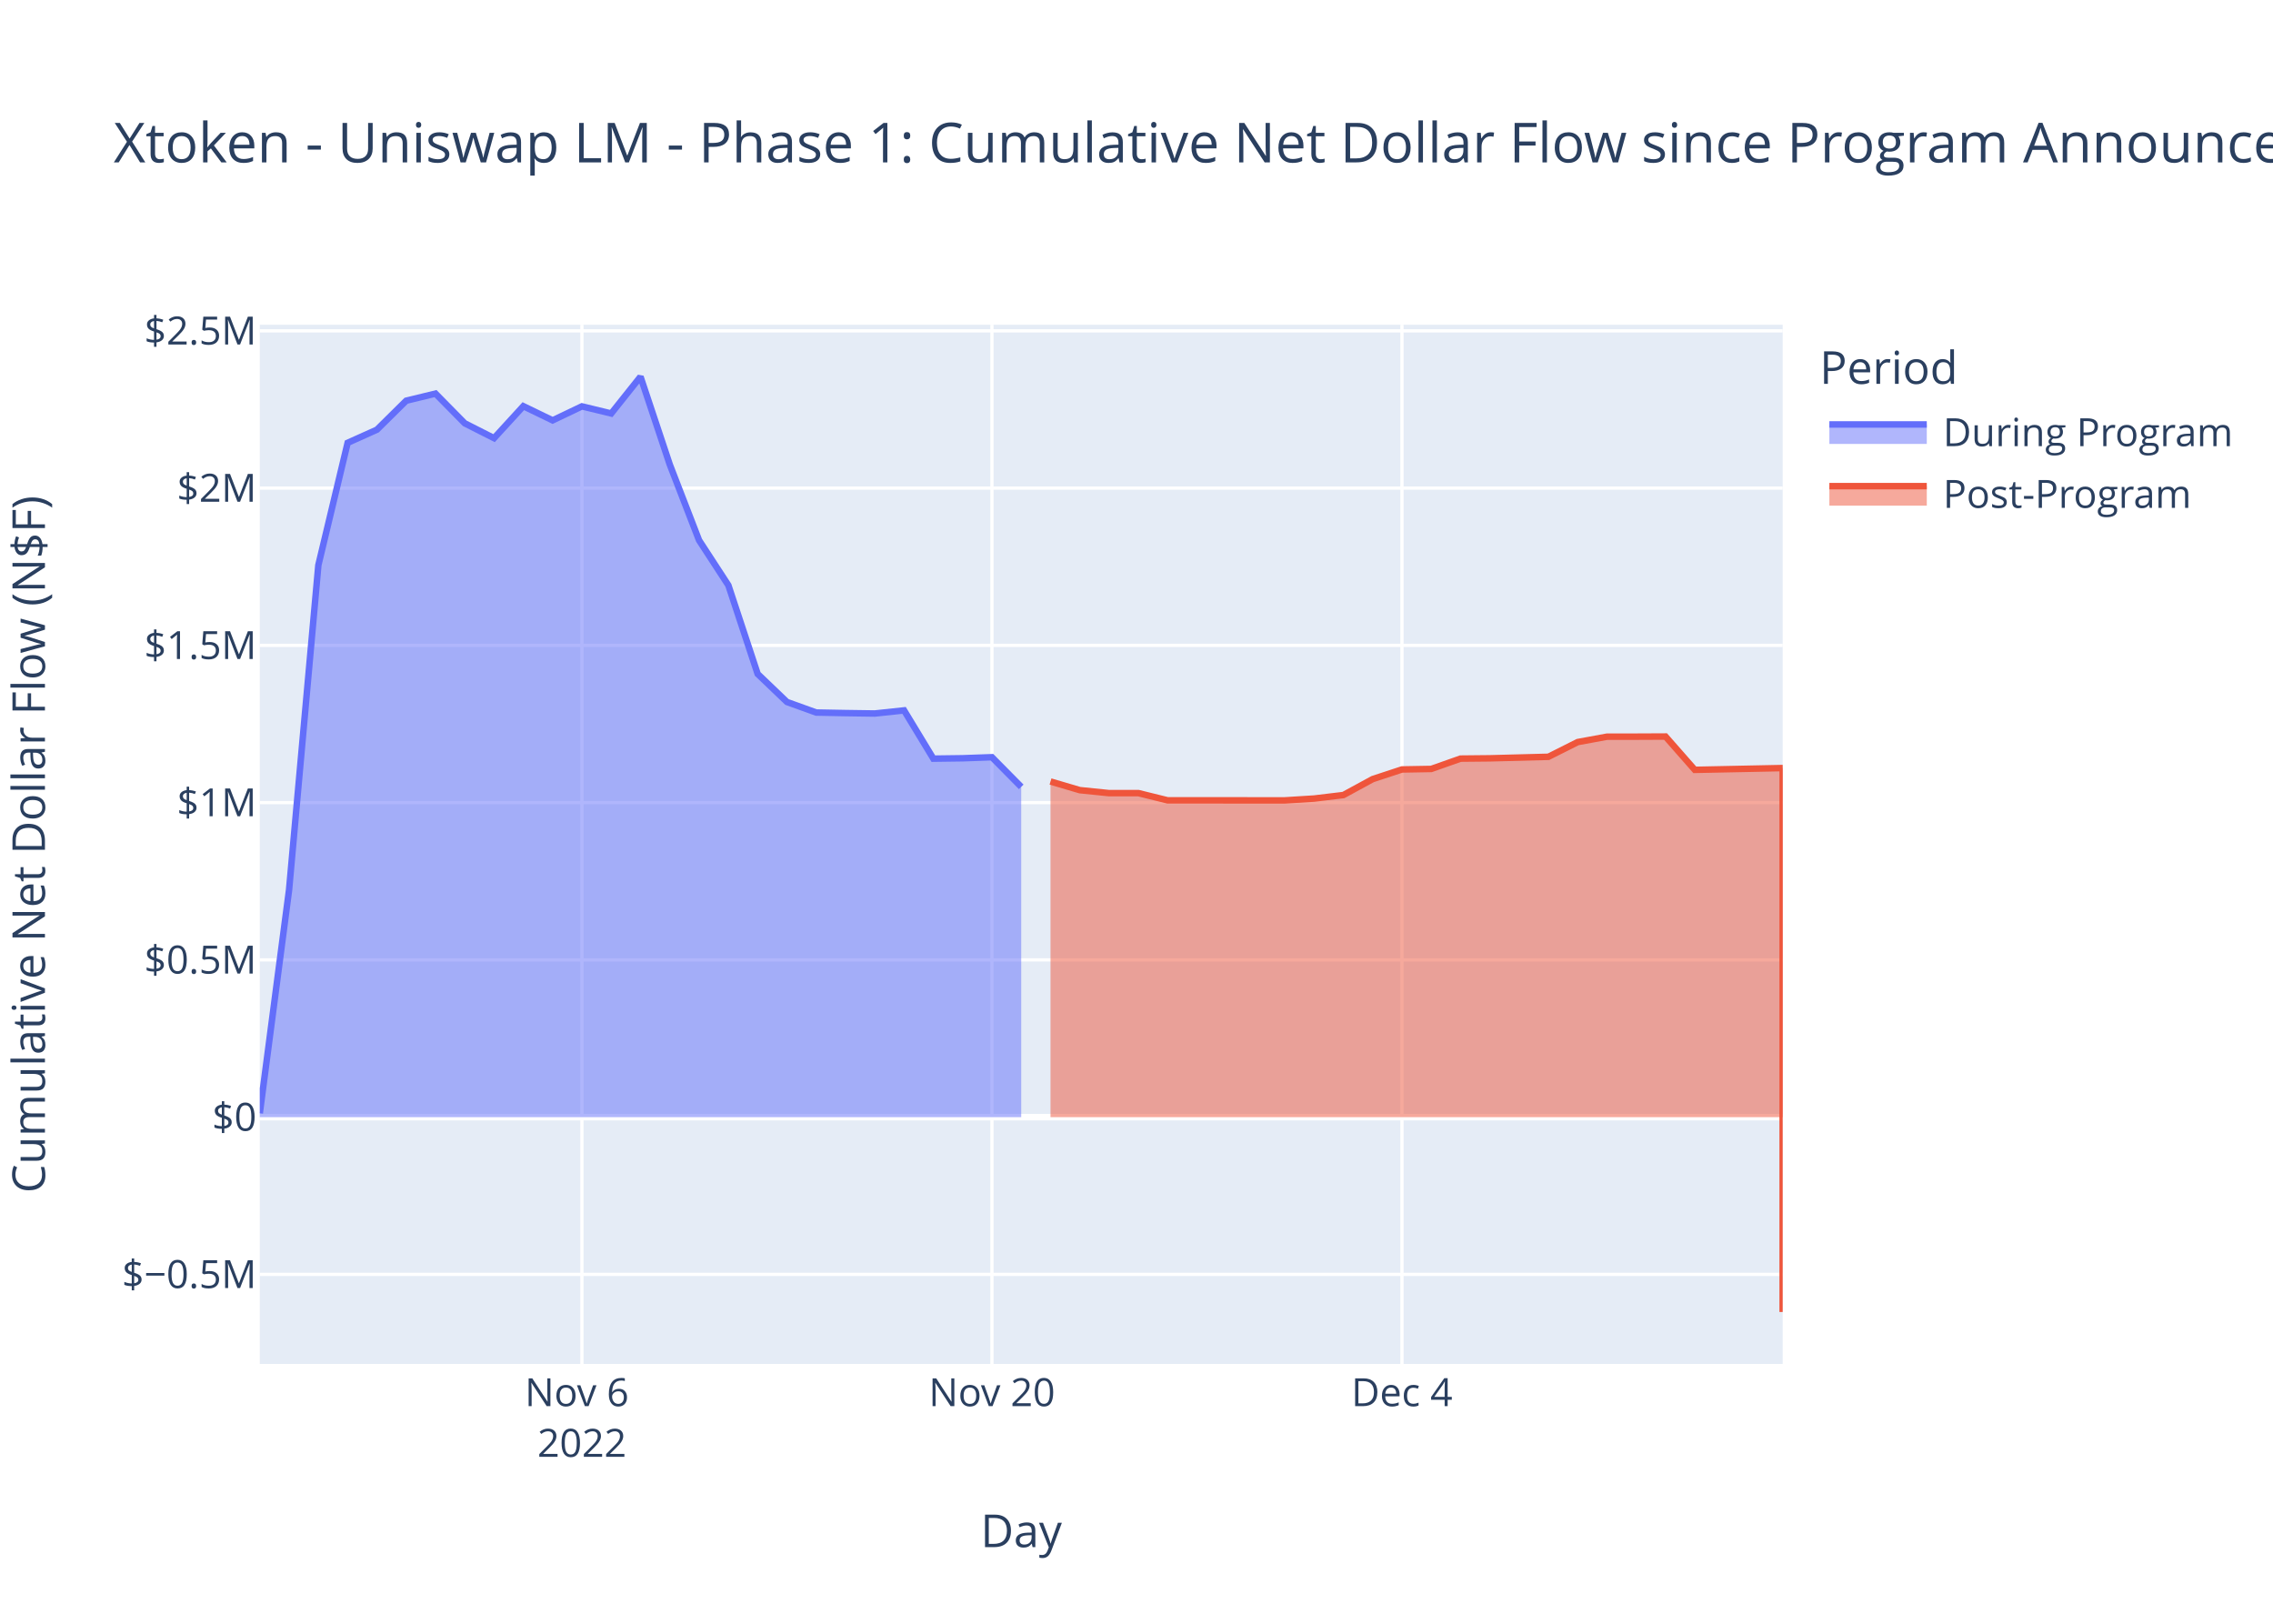
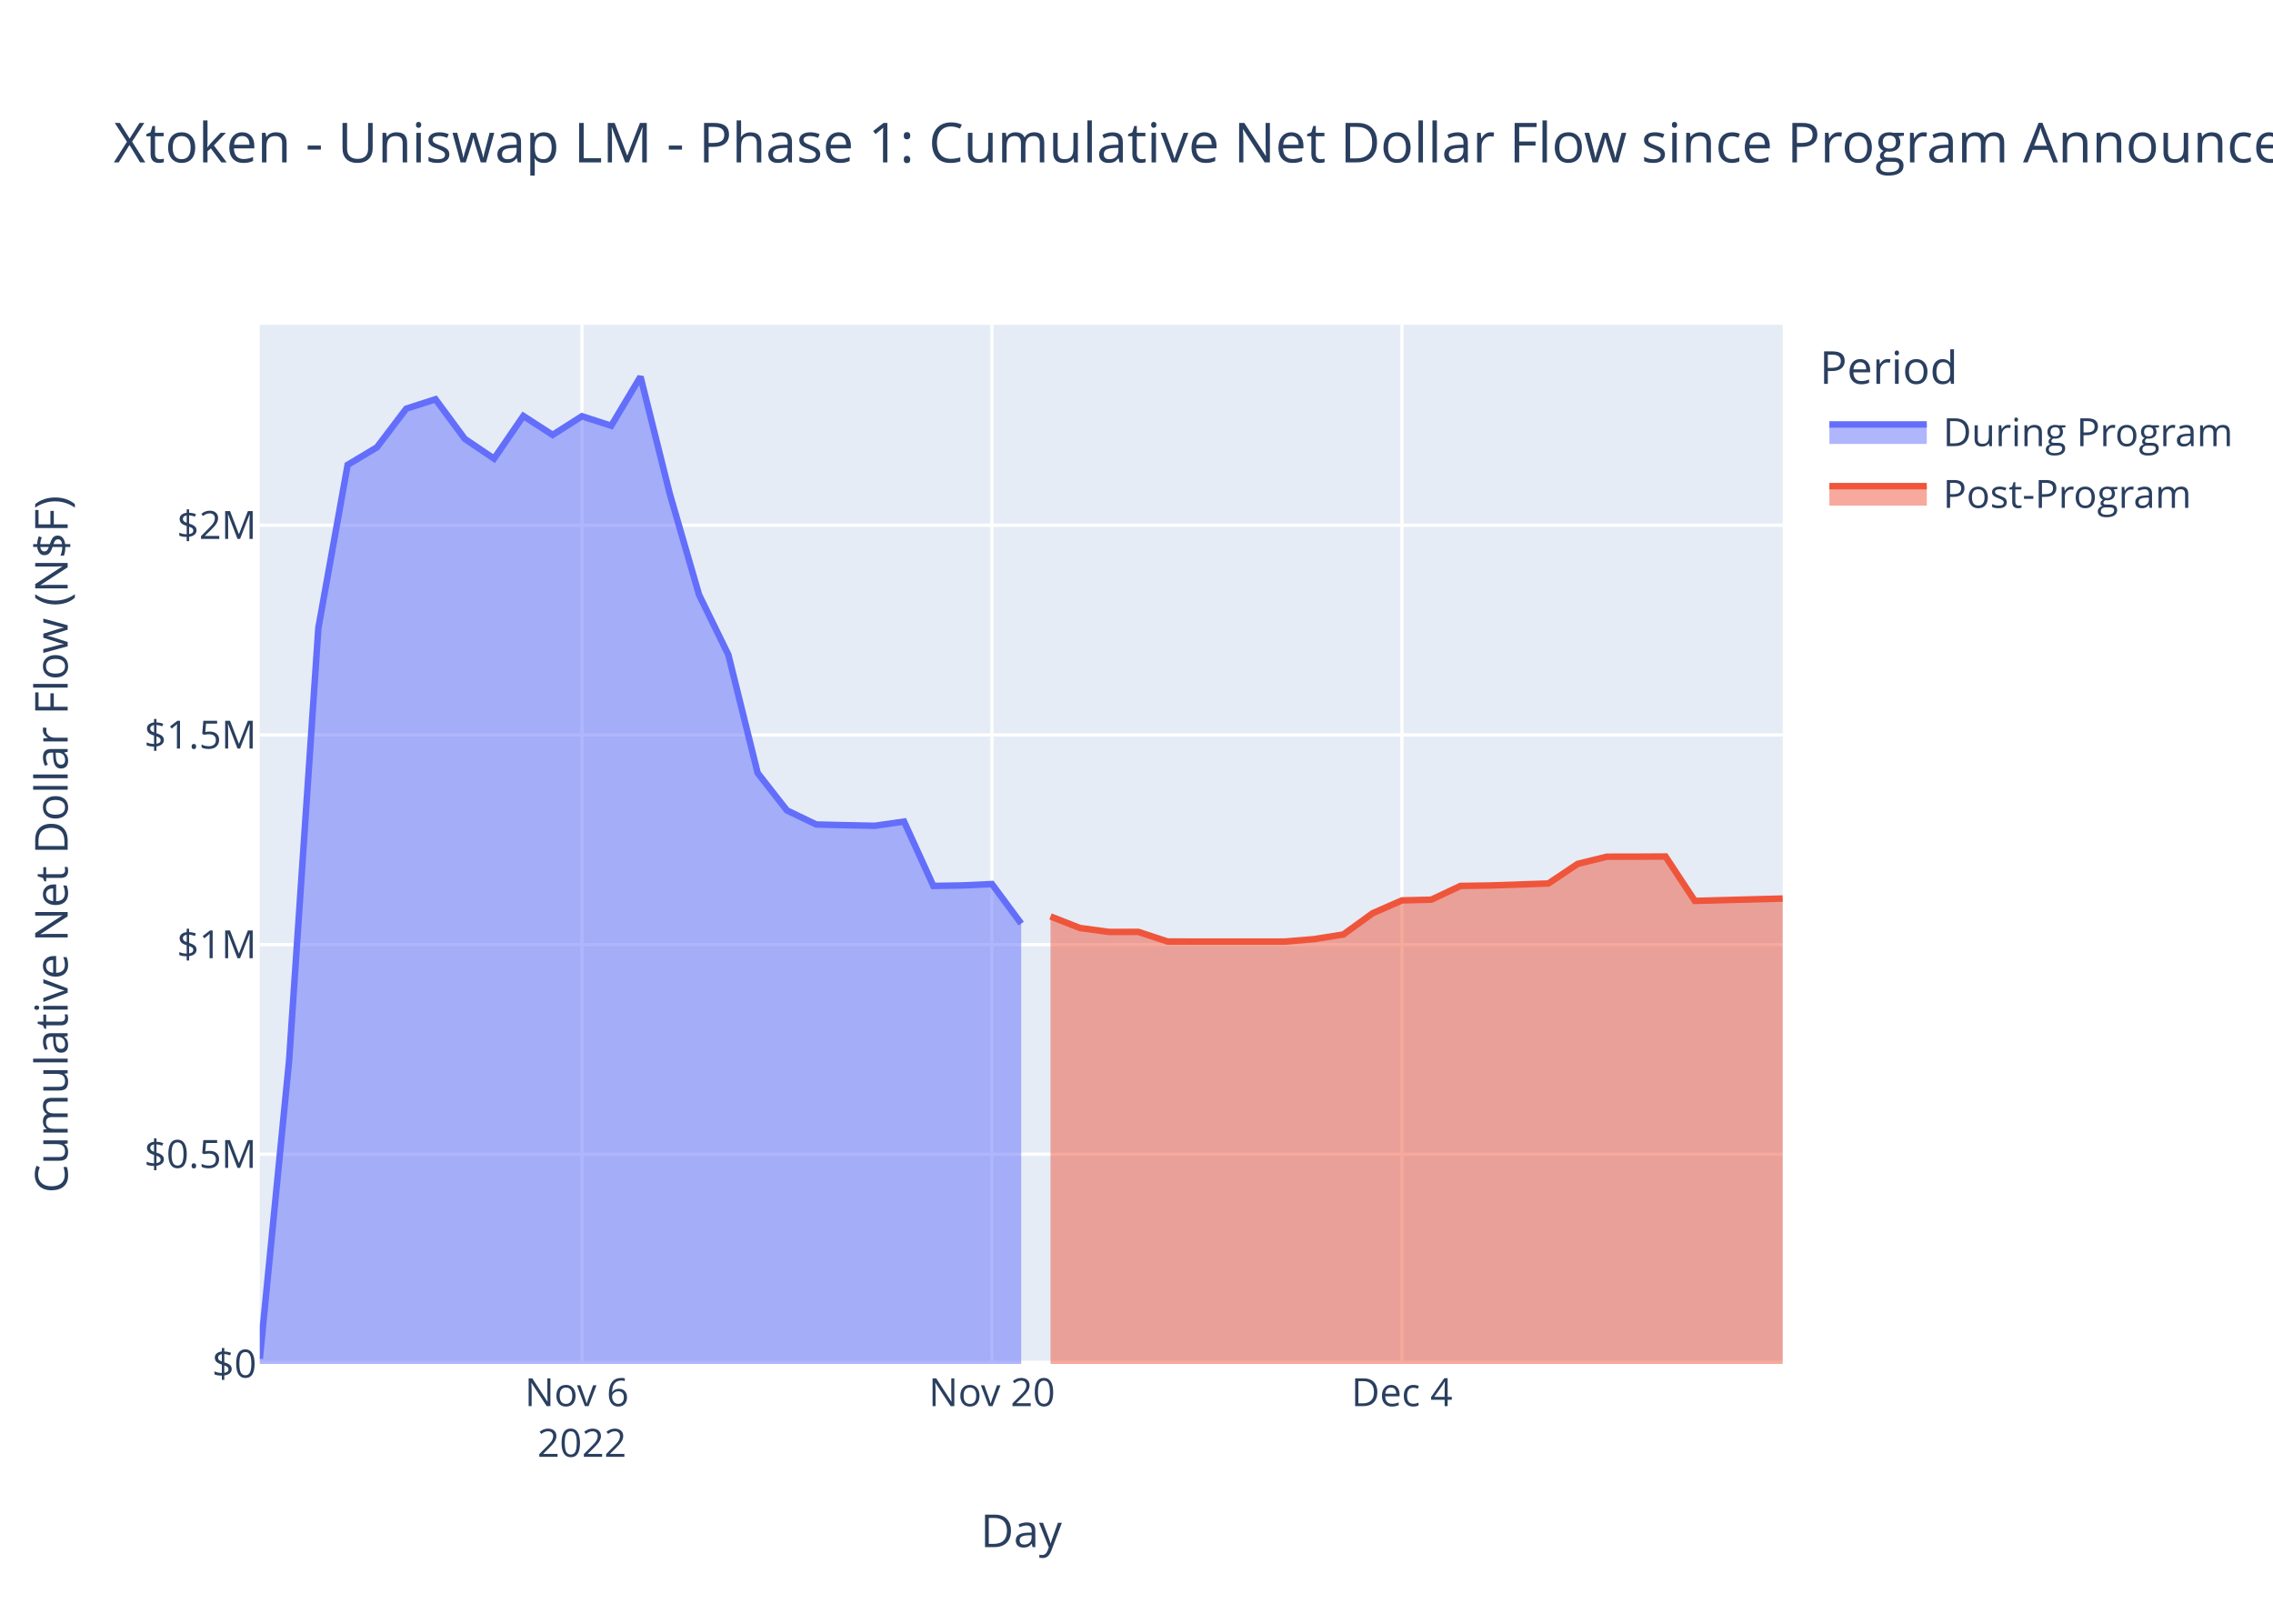
<svg xmlns="http://www.w3.org/2000/svg" class="main-svg" width="700" height="500" style="" viewBox="0 0 700 500">
  <rect x="0" y="0" width="700" height="500" style="fill: rgb(255, 255, 255); fill-opacity: 1;" />
-   <defs id="defs-f580d7">
+   <defs id="defs-4fed55">
    <g class="clips">
-       <clipPath id="clipf580d7xyplot" class="plotclip">
+       <clipPath id="clip4fed55xyplot" class="plotclip">
        <rect width="469" height="320" />
      </clipPath>
-       <clipPath class="axesclip" id="clipf580d7x">
+       <clipPath class="axesclip" id="clip4fed55x">
        <rect x="80" y="0" width="469" height="500" />
      </clipPath>
-       <clipPath class="axesclip" id="clipf580d7y">
+       <clipPath class="axesclip" id="clip4fed55y">
        <rect x="0" y="100" width="700" height="320" />
      </clipPath>
-       <clipPath class="axesclip" id="clipf580d7xy">
+       <clipPath class="axesclip" id="clip4fed55xy">
        <rect x="80" y="100" width="469" height="320" />
      </clipPath>
    </g>
    <g class="gradients" />
    <g class="patterns" />
  </defs>
  <g class="bglayer">
    <rect class="bg" x="80" y="100" width="469" height="320" style="fill: rgb(229, 236, 246); fill-opacity: 1; stroke-width: 0;" />
  </g>
  <g class="layer-below">
    <g class="imagelayer" />
    <g class="shapelayer" />
  </g>
  <g class="cartesianlayer">
    <g class="subplot xy">
      <g class="layer-subplot">
        <g class="shapelayer" />
        <g class="imagelayer" />
      </g>
      <g class="minor-gridlayer">
        <g class="x" />
        <g class="y" />
      </g>
      <g class="gridlayer">
        <g class="x">
          <path class="xgrid crisp" transform="translate(179.21,0)" d="M0,100v320" style="stroke: rgb(255, 255, 255); stroke-opacity: 1; stroke-width: 1px;" />
          <path class="xgrid crisp" transform="translate(305.48,0)" d="M0,100v320" style="stroke: rgb(255, 255, 255); stroke-opacity: 1; stroke-width: 1px;" />
          <path class="xgrid crisp" transform="translate(431.75,0)" d="M0,100v320" style="stroke: rgb(255, 255, 255); stroke-opacity: 1; stroke-width: 1px;" />
        </g>
        <g class="y">
-           <path class="ygrid crisp" transform="translate(0,392.43)" d="M80,0h469" style="stroke: rgb(255, 255, 255); stroke-opacity: 1; stroke-width: 1px;" />
-           <path class="ygrid crisp" transform="translate(0,295.58)" d="M80,0h469" style="stroke: rgb(255, 255, 255); stroke-opacity: 1; stroke-width: 1px;" />
-           <path class="ygrid crisp" transform="translate(0,247.15)" d="M80,0h469" style="stroke: rgb(255, 255, 255); stroke-opacity: 1; stroke-width: 1px;" />
-           <path class="ygrid crisp" transform="translate(0,198.73)" d="M80,0h469" style="stroke: rgb(255, 255, 255); stroke-opacity: 1; stroke-width: 1px;" />
-           <path class="ygrid crisp" transform="translate(0,150.3)" d="M80,0h469" style="stroke: rgb(255, 255, 255); stroke-opacity: 1; stroke-width: 1px;" />
-           <path class="ygrid crisp" transform="translate(0,101.88)" d="M80,0h469" style="stroke: rgb(255, 255, 255); stroke-opacity: 1; stroke-width: 1px;" />
+           <path class="ygrid crisp" transform="translate(0,355.43)" d="M80,0h469" style="stroke: rgb(255, 255, 255); stroke-opacity: 1; stroke-width: 1px;" />
+           <path class="ygrid crisp" transform="translate(0,290.87)" d="M80,0h469" style="stroke: rgb(255, 255, 255); stroke-opacity: 1; stroke-width: 1px;" />
+           <path class="ygrid crisp" transform="translate(0,226.3)" d="M80,0h469" style="stroke: rgb(255, 255, 255); stroke-opacity: 1; stroke-width: 1px;" />
+           <path class="ygrid crisp" transform="translate(0,161.74)" d="M80,0h469" style="stroke: rgb(255, 255, 255); stroke-opacity: 1; stroke-width: 1px;" />
        </g>
      </g>
      <g class="zerolinelayer">
-         <path class="yzl zl crisp" transform="translate(0,344)" d="M80,0h469" style="stroke: rgb(255, 255, 255); stroke-opacity: 1; stroke-width: 2px;" />
+         <path class="yzl zl crisp" transform="translate(0,420)" d="M80,0h469" style="stroke: rgb(255, 255, 255); stroke-opacity: 1; stroke-width: 2px;" />
      </g>
      <path class="xlines-below" />
      <path class="ylines-below" />
      <g class="overlines-below" />
      <g class="xaxislayer-below" />
      <g class="yaxislayer-below" />
      <g class="overaxes-below" />
-       <g class="plot" transform="translate(80,100)" clip-path="url(#clipf580d7xyplot)">
+       <g class="plot" transform="translate(80,100)" clip-path="url(#clip4fed55xyplot)">
        <g class="scatterlayer mlayer">
-           <g class="trace scatter tracee92556" style="stroke-miterlimit: 2;">
+           <g class="trace scatter trace2d449d" style="stroke-miterlimit: 2;">
            <g class="fills">
              <g>
-                 <path class="js-fill" d="M234.5,244L0,244L0,242.8L9.02,174.02L18.04,74.03L27.06,36.36L36.08,32.31L45.1,23.39L54.12,21.2L63.13,30.35L72.15,34.92L81.17,25.07L90.19,29.44L99.21,25.13L108.23,27.32L117.25,16L126.27,43.06L135.29,66.38L144.31,80.22L153.33,107.52L162.35,116.16L171.37,119.41L180.38,119.58L189.4,119.71L198.42,118.75L207.44,133.61L216.46,133.49L225.48,133.17L234.5,142.3" style="fill: rgb(99, 110, 250); fill-opacity: 0.5; stroke-width: 0;" />
+                 <path class="js-fill" d="M234.5,320L0,320L0,318.39L9.02,226.69L18.04,93.38L27.06,43.14L36.08,37.74L45.1,25.85L54.12,22.94L63.13,35.13L72.15,41.23L81.17,28.09L90.19,33.92L99.21,28.17L108.23,31.09L117.25,16L126.27,52.07L135.29,83.17L144.31,101.63L153.33,138.03L162.35,149.55L171.37,153.88L180.38,154.1L189.4,154.28L198.42,152.99L207.44,172.8L216.46,172.65L225.48,172.22L234.5,184.4" style="fill: rgb(99, 110, 250); fill-opacity: 0.5; stroke-width: 0;" />
              </g>
            </g>
            <g class="errorbars" />
            <g class="lines">
-               <path class="js-line" d="M0,242.8L9.02,174.02L18.04,74.03L27.06,36.36L36.08,32.31L45.1,23.39L54.12,21.2L63.13,30.35L72.15,34.92L81.17,25.07L90.19,29.44L99.21,25.13L108.23,27.32L117.25,16L126.27,43.06L135.29,66.38L144.31,80.22L153.33,107.52L162.35,116.16L171.37,119.41L180.38,119.58L189.4,119.71L198.42,118.75L207.44,133.61L216.46,133.49L225.48,133.17L234.5,142.3" style="vector-effect: non-scaling-stroke; fill: none; stroke: rgb(99, 110, 250); stroke-opacity: 1; stroke-width: 2px; opacity: 1;" />
+               <path class="js-line" d="M0,318.39L9.02,226.69L18.04,93.38L27.06,43.14L36.08,37.74L45.1,25.85L54.12,22.94L63.13,35.13L72.15,41.23L81.17,28.09L90.19,33.92L99.21,28.17L108.23,31.09L117.25,16L126.27,52.07L135.29,83.17L144.31,101.63L153.33,138.03L162.35,149.55L171.37,153.88L180.38,154.1L189.4,154.28L198.42,152.99L207.44,172.8L216.46,172.65L225.48,172.22L234.5,184.4" style="vector-effect: non-scaling-stroke; fill: none; stroke: rgb(99, 110, 250); stroke-opacity: 1; stroke-width: 2px; opacity: 1;" />
            </g>
            <g class="points" />
            <g class="text" />
          </g>
-           <g class="trace scatter trace8f2725" style="stroke-miterlimit: 2;">
+           <g class="trace scatter traceea6950" style="stroke-miterlimit: 2;">
            <g class="fills">
              <g>
-                 <path class="js-fill" d="M469,244L243.52,244L243.52,140.65L252.54,143.31L261.56,144.23L270.58,144.22L279.6,146.45L315.67,146.46L324.69,145.9L333.71,144.82L342.73,139.91L351.75,136.94L360.77,136.78L369.79,133.6L378.81,133.51L396.85,133.04L405.87,128.51L414.88,126.85L423.9,126.84L432.92,126.8L441.94,137.06L469,136.51L469,304" style="fill: rgb(239, 85, 59); fill-opacity: 0.5; stroke-width: 0;" />
+                 <path class="js-fill" d="M469,320L243.52,320L243.52,182.2L252.54,185.75L261.56,186.97L270.58,186.96L279.6,189.93L315.67,189.94L324.69,189.19L333.71,187.75L342.73,181.21L351.75,177.26L360.77,177.04L369.79,172.8L378.81,172.67L396.85,172.05L405.87,166.01L414.88,163.8L423.9,163.79L432.92,163.74L441.94,177.41L469,176.69" style="fill: rgb(239, 85, 59); fill-opacity: 0.5; stroke-width: 0;" />
              </g>
            </g>
            <g class="errorbars" />
            <g class="lines">
-               <path class="js-line" d="M243.52,140.65L252.54,143.31L261.56,144.23L270.58,144.22L279.6,146.45L315.67,146.46L324.69,145.9L333.71,144.82L342.73,139.91L351.75,136.94L360.77,136.78L369.79,133.6L378.81,133.51L396.85,133.04L405.87,128.51L414.88,126.85L423.9,126.84L432.92,126.8L441.94,137.06L469,136.51L469,304" style="vector-effect: non-scaling-stroke; fill: none; stroke: rgb(239, 85, 59); stroke-opacity: 1; stroke-width: 2px; opacity: 1;" />
+               <path class="js-line" d="M243.52,182.2L252.54,185.75L261.56,186.97L270.58,186.96L279.6,189.93L315.67,189.94L324.69,189.19L333.71,187.75L342.73,181.21L351.75,177.26L360.77,177.04L369.79,172.8L378.81,172.67L396.85,172.05L405.87,166.01L414.88,163.8L423.9,163.79L432.92,163.74L441.94,177.41L469,176.69" style="vector-effect: non-scaling-stroke; fill: none; stroke: rgb(239, 85, 59); stroke-opacity: 1; stroke-width: 2px; opacity: 1;" />
            </g>
            <g class="points" />
            <g class="text" />
          </g>
        </g>
      </g>
      <g class="overplot" />
      <path class="xlines-above crisp" d="M0,0" style="fill: none;" />
      <path class="ylines-above crisp" d="M0,0" style="fill: none;" />
      <g class="overlines-above" />
      <g class="xaxislayer-above">
        <g class="xtick">
          <text text-anchor="middle" x="0" y="433" transform="translate(179.21,0)" style="font-family: 'Open Sans', verdana, arial, sans-serif; font-size: 12px; fill: rgb(42, 63, 95); fill-opacity: 1; white-space: pre; opacity: 1;">
            <tspan class="line" dy="0em" x="0" y="433">Nov 6</tspan>
            <tspan class="line" dy="1.3em" x="0" y="433">2022</tspan>
          </text>
        </g>
        <g class="xtick">
          <text text-anchor="middle" x="0" y="433" style="font-family: 'Open Sans', verdana, arial, sans-serif; font-size: 12px; fill: rgb(42, 63, 95); fill-opacity: 1; white-space: pre; opacity: 1;" transform="translate(305.48,0)">Nov 20</text>
        </g>
        <g class="xtick">
          <text text-anchor="middle" x="0" y="433" style="font-family: 'Open Sans', verdana, arial, sans-serif; font-size: 12px; fill: rgb(42, 63, 95); fill-opacity: 1; white-space: pre; opacity: 1;" transform="translate(431.75,0)">Dec 4</text>
        </g>
      </g>
      <g class="yaxislayer-above">
        <g class="ytick">
-           <text text-anchor="end" x="79" y="4.2" transform="translate(0,392.43)" style="font-family: 'Open Sans', verdana, arial, sans-serif; font-size: 12px; fill: rgb(42, 63, 95); fill-opacity: 1; white-space: pre; opacity: 1;">$−0.5M</text>
+           <text text-anchor="end" x="79" y="4.2" transform="translate(0,420)" style="font-family: 'Open Sans', verdana, arial, sans-serif; font-size: 12px; fill: rgb(42, 63, 95); fill-opacity: 1; white-space: pre; opacity: 1;">$0</text>
        </g>
        <g class="ytick">
-           <text text-anchor="end" x="79" y="4.2" style="font-family: 'Open Sans', verdana, arial, sans-serif; font-size: 12px; fill: rgb(42, 63, 95); fill-opacity: 1; white-space: pre; opacity: 1;" transform="translate(0,344)">$0</text>
+           <text text-anchor="end" x="79" y="4.2" style="font-family: 'Open Sans', verdana, arial, sans-serif; font-size: 12px; fill: rgb(42, 63, 95); fill-opacity: 1; white-space: pre; opacity: 1;" transform="translate(0,355.43)">$0.5M</text>
        </g>
        <g class="ytick">
-           <text text-anchor="end" x="79" y="4.2" style="font-family: 'Open Sans', verdana, arial, sans-serif; font-size: 12px; fill: rgb(42, 63, 95); fill-opacity: 1; white-space: pre; opacity: 1;" transform="translate(0,295.58)">$0.5M</text>
+           <text text-anchor="end" x="79" y="4.2" style="font-family: 'Open Sans', verdana, arial, sans-serif; font-size: 12px; fill: rgb(42, 63, 95); fill-opacity: 1; white-space: pre; opacity: 1;" transform="translate(0,290.87)">$1M</text>
        </g>
        <g class="ytick">
-           <text text-anchor="end" x="79" y="4.2" style="font-family: 'Open Sans', verdana, arial, sans-serif; font-size: 12px; fill: rgb(42, 63, 95); fill-opacity: 1; white-space: pre; opacity: 1;" transform="translate(0,247.15)">$1M</text>
+           <text text-anchor="end" x="79" y="4.2" style="font-family: 'Open Sans', verdana, arial, sans-serif; font-size: 12px; fill: rgb(42, 63, 95); fill-opacity: 1; white-space: pre; opacity: 1;" transform="translate(0,226.3)">$1.5M</text>
        </g>
        <g class="ytick">
-           <text text-anchor="end" x="79" y="4.2" style="font-family: 'Open Sans', verdana, arial, sans-serif; font-size: 12px; fill: rgb(42, 63, 95); fill-opacity: 1; white-space: pre; opacity: 1;" transform="translate(0,198.73)">$1.5M</text>
-         </g>
-         <g class="ytick">
-           <text text-anchor="end" x="79" y="4.2" style="font-family: 'Open Sans', verdana, arial, sans-serif; font-size: 12px; fill: rgb(42, 63, 95); fill-opacity: 1; white-space: pre; opacity: 1;" transform="translate(0,150.3)">$2M</text>
-         </g>
-         <g class="ytick">
-           <text text-anchor="end" x="79" y="4.2" style="font-family: 'Open Sans', verdana, arial, sans-serif; font-size: 12px; fill: rgb(42, 63, 95); fill-opacity: 1; white-space: pre; opacity: 1;" transform="translate(0,101.88)">$2.5M</text>
+           <text text-anchor="end" x="79" y="4.2" style="font-family: 'Open Sans', verdana, arial, sans-serif; font-size: 12px; fill: rgb(42, 63, 95); fill-opacity: 1; white-space: pre; opacity: 1;" transform="translate(0,161.74)">$2M</text>
        </g>
      </g>
      <g class="overaxes-above" />
    </g>
  </g>
  <g class="polarlayer" />
  <g class="smithlayer" />
  <g class="ternarylayer" />
  <g class="geolayer" />
  <g class="funnelarealayer" />
  <g class="pielayer" />
  <g class="iciclelayer" />
  <g class="treemaplayer" />
  <g class="sunburstlayer" />
  <g class="glimages" />
-   <defs id="topdefs-f580d7">
+   <defs id="topdefs-4fed55">
    <g class="clips" />
-     <clipPath id="legendf580d7">
+     <clipPath id="legend4fed55">
      <rect width="130" height="67" x="0" y="0" />
    </clipPath>
  </defs>
  <g class="layer-above">
    <g class="imagelayer" />
    <g class="shapelayer" />
  </g>
  <g class="infolayer">
    <g class="legend" pointer-events="all" transform="translate(558.38,100)">
      <rect class="bg" shape-rendering="crispEdges" width="130" height="67" x="0" y="0" style="stroke: rgb(68, 68, 68); stroke-opacity: 1; fill: rgb(255, 255, 255); fill-opacity: 1; stroke-width: 0px;" />
-       <g class="scrollbox" transform="" clip-path="url(#legendf580d7)">
+       <g class="scrollbox" transform="" clip-path="url(#legend4fed55)">
        <text class="legendtitletext" text-anchor="start" x="2" y="18.2" style="font-family: 'Open Sans', verdana, arial, sans-serif; font-size: 14px; fill: rgb(42, 63, 95); fill-opacity: 1; white-space: pre;">Period</text>
        <g class="groups">
          <g class="traces" transform="translate(0,32.7)" style="opacity: 1;">
            <text class="legendtext" text-anchor="start" x="40" y="4.68" style="font-family: 'Open Sans', verdana, arial, sans-serif; font-size: 12px; fill: rgb(42, 63, 95); fill-opacity: 1; white-space: pre;">During Program</text>
            <g class="layers">
              <g class="legendfill">
                <path class="js-fill" d="M5,-2h30v6h-30z" style="stroke-width: 0; fill: rgb(99, 110, 250); fill-opacity: 0.5;" />
              </g>
              <g class="legendlines">
                <path class="js-line" d="M5,-2h30" style="fill: none; stroke: rgb(99, 110, 250); stroke-opacity: 1; stroke-width: 2px;" />
              </g>
              <g class="legendsymbols">
                <g class="legendpoints" />
              </g>
            </g>
            <rect class="legendtoggle" x="0" y="-9.5" width="124.703" height="19" style="fill: rgb(0, 0, 0); fill-opacity: 0;" />
          </g>
          <g class="traces" transform="translate(0,51.7)" style="opacity: 1;">
            <text class="legendtext" text-anchor="start" x="40" y="4.68" style="font-family: 'Open Sans', verdana, arial, sans-serif; font-size: 12px; fill: rgb(42, 63, 95); fill-opacity: 1; white-space: pre;">Post-Program</text>
            <g class="layers">
              <g class="legendfill">
                <path class="js-fill" d="M5,-2h30v6h-30z" style="stroke-width: 0; fill: rgb(239, 85, 59); fill-opacity: 0.5;" />
              </g>
              <g class="legendlines">
                <path class="js-line" d="M5,-2h30" style="fill: none; stroke: rgb(239, 85, 59); stroke-opacity: 1; stroke-width: 2px;" />
              </g>
              <g class="legendsymbols">
                <g class="legendpoints" />
              </g>
            </g>
            <rect class="legendtoggle" x="0" y="-9.5" width="124.703" height="19" style="fill: rgb(0, 0, 0); fill-opacity: 0;" />
          </g>
        </g>
      </g>
      <rect class="scrollbar" rx="20" ry="3" width="0" height="0" x="0" y="0" style="fill: rgb(128, 139, 164); fill-opacity: 1;" />
    </g>
    <g class="g-gtitle">
      <text class="gtitle" x="35" y="50" text-anchor="start" dy="0em" style="font-family: 'Open Sans', verdana, arial, sans-serif; font-size: 17px; fill: rgb(42, 63, 95); opacity: 1; font-weight: normal; white-space: pre;">Xtoken - Uniswap LM - Phase 1: Cumulative Net Dollar Flow since Program Announcement - At Last Price</text>
    </g>
    <g class="g-xtitle">
      <text class="xtitle" x="314.5" y="476.409" text-anchor="middle" style="font-family: 'Open Sans', verdana, arial, sans-serif; font-size: 14px; fill: rgb(42, 63, 95); opacity: 1; font-weight: normal; white-space: pre;">Day</text>
    </g>
    <g class="g-ytitle">
-       <text class="ytitle" transform="rotate(-90,13.84063,260)" x="13.841" y="260" text-anchor="middle" style="font-family: 'Open Sans', verdana, arial, sans-serif; font-size: 14px; fill: rgb(42, 63, 95); opacity: 1; font-weight: normal; white-space: pre;">Cumulative Net Dollar Flow (N$F)</text>
+       <text class="ytitle" transform="rotate(-90,20.84063,260)" x="20.841" y="260" text-anchor="middle" style="font-family: 'Open Sans', verdana, arial, sans-serif; font-size: 14px; fill: rgb(42, 63, 95); opacity: 1; font-weight: normal; white-space: pre;">Cumulative Net Dollar Flow (N$F)</text>
    </g>
  </g>
</svg>
